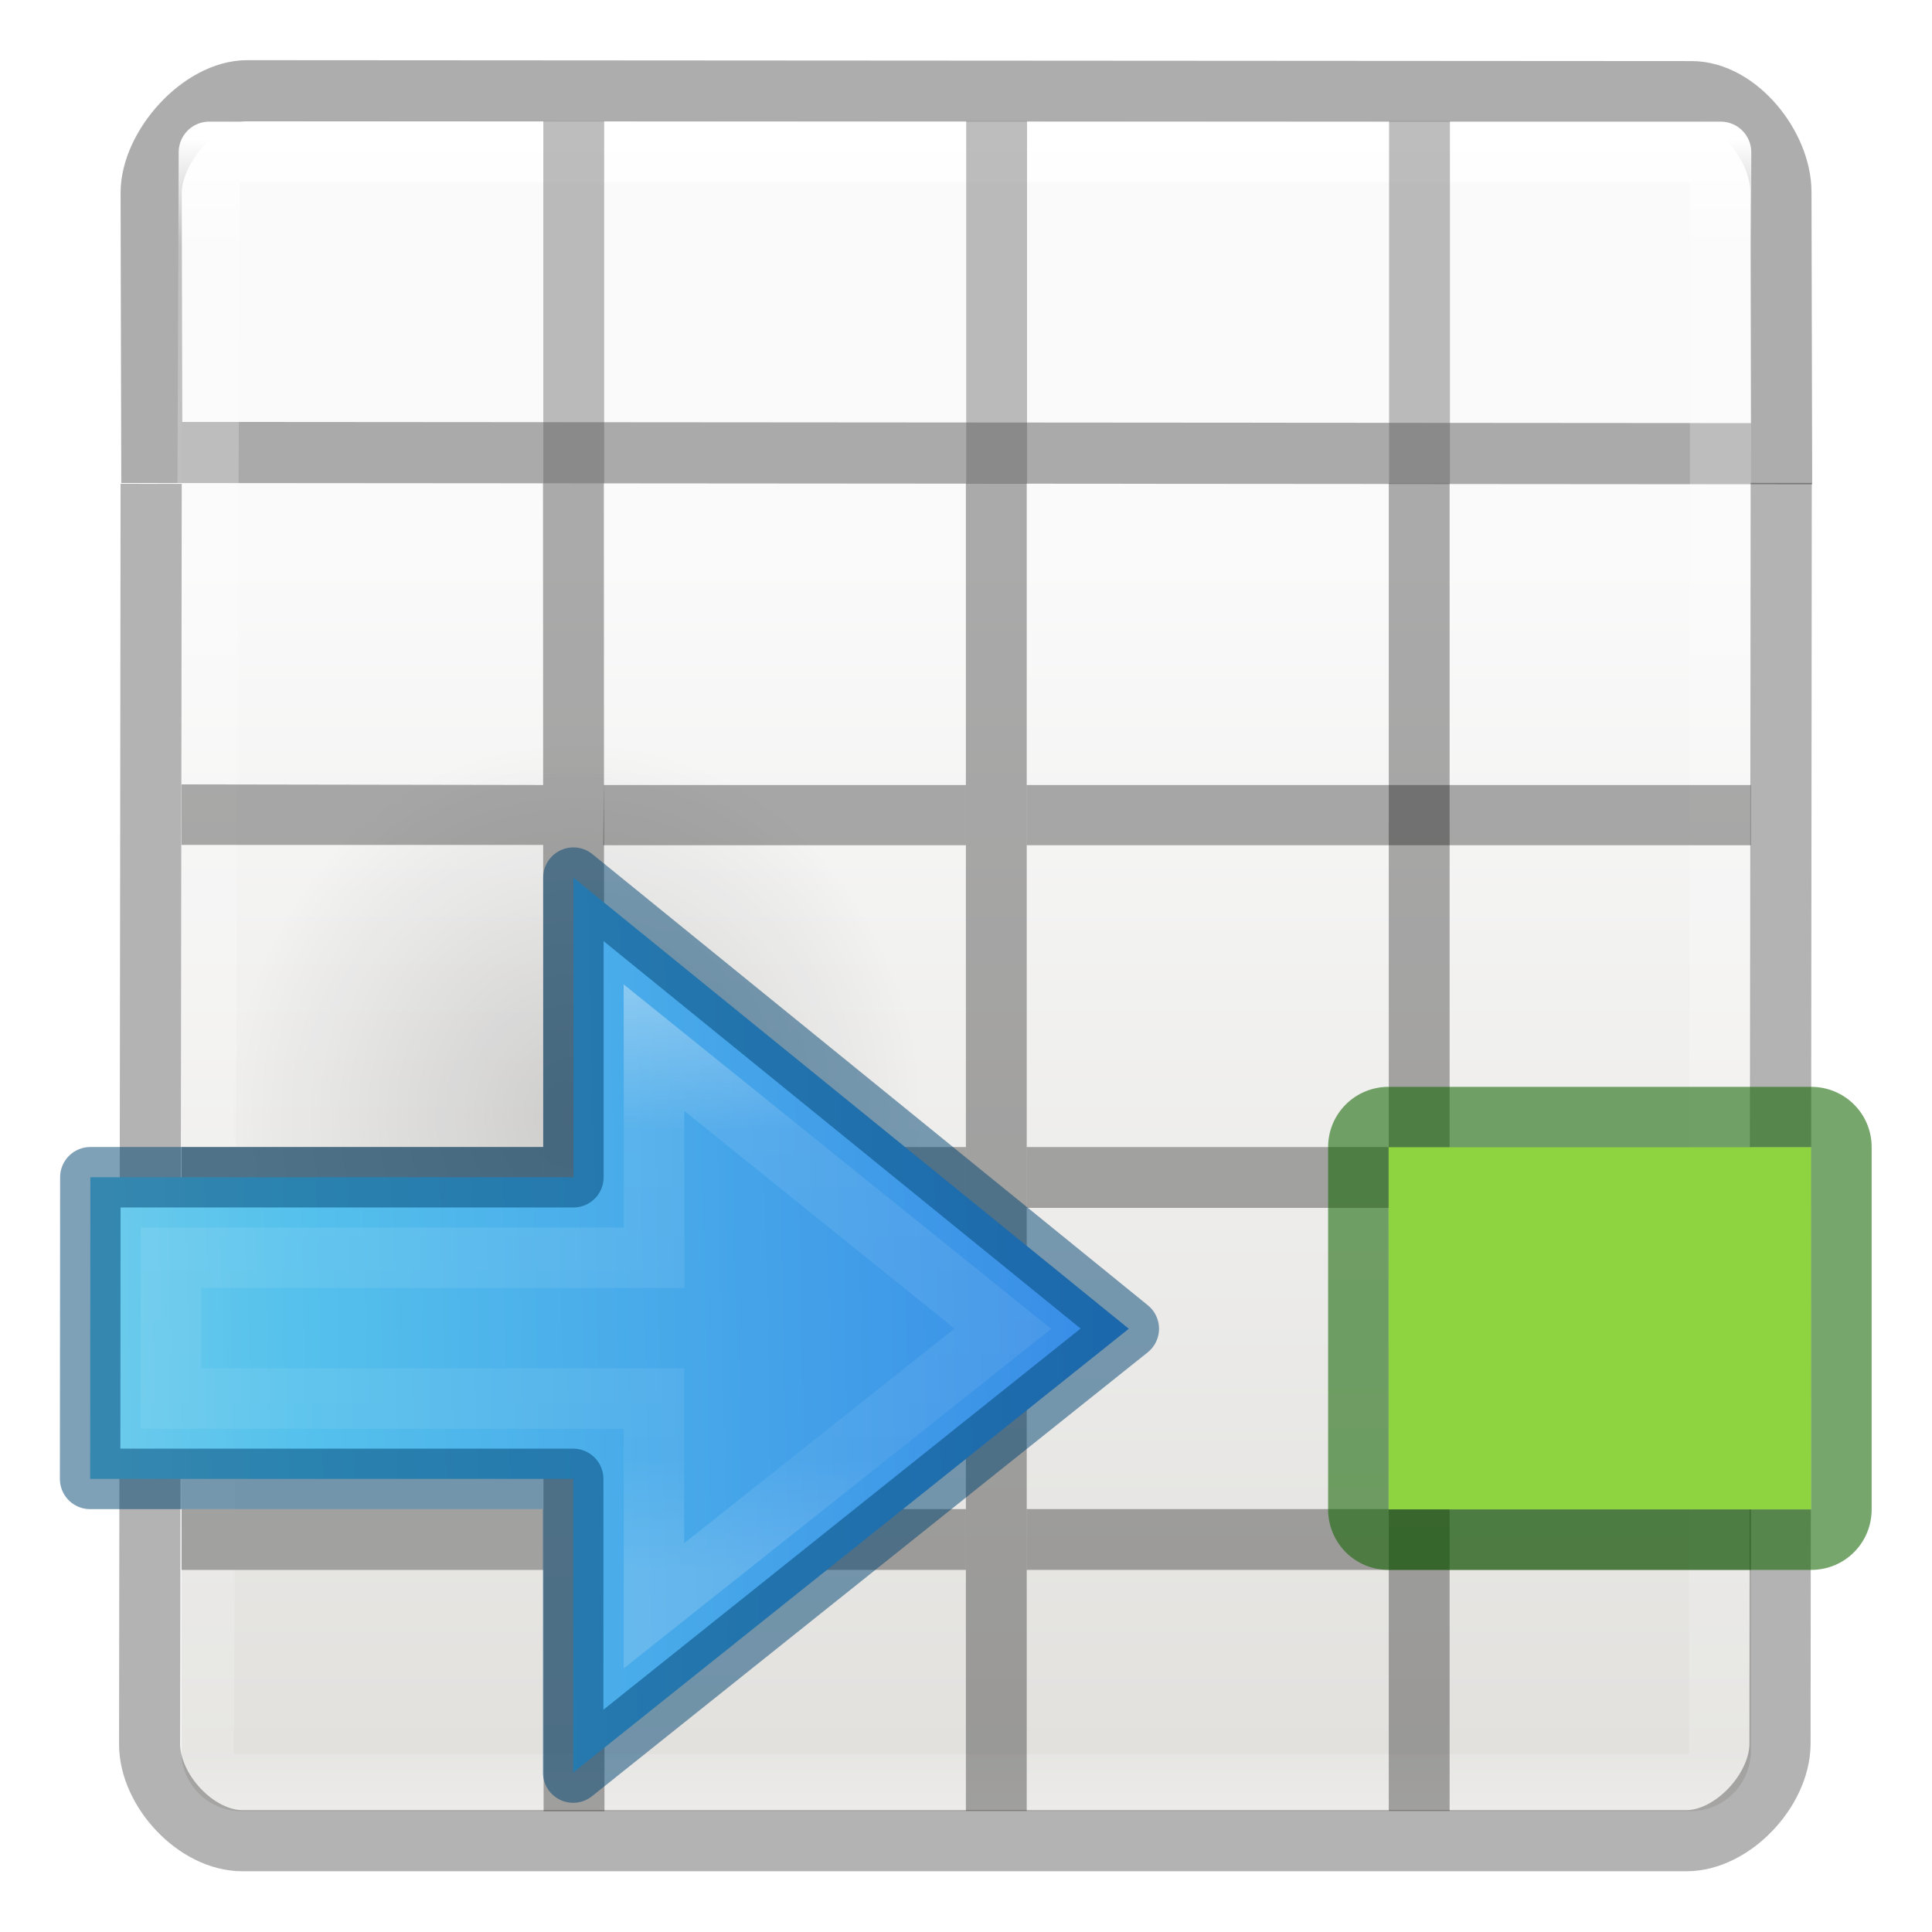
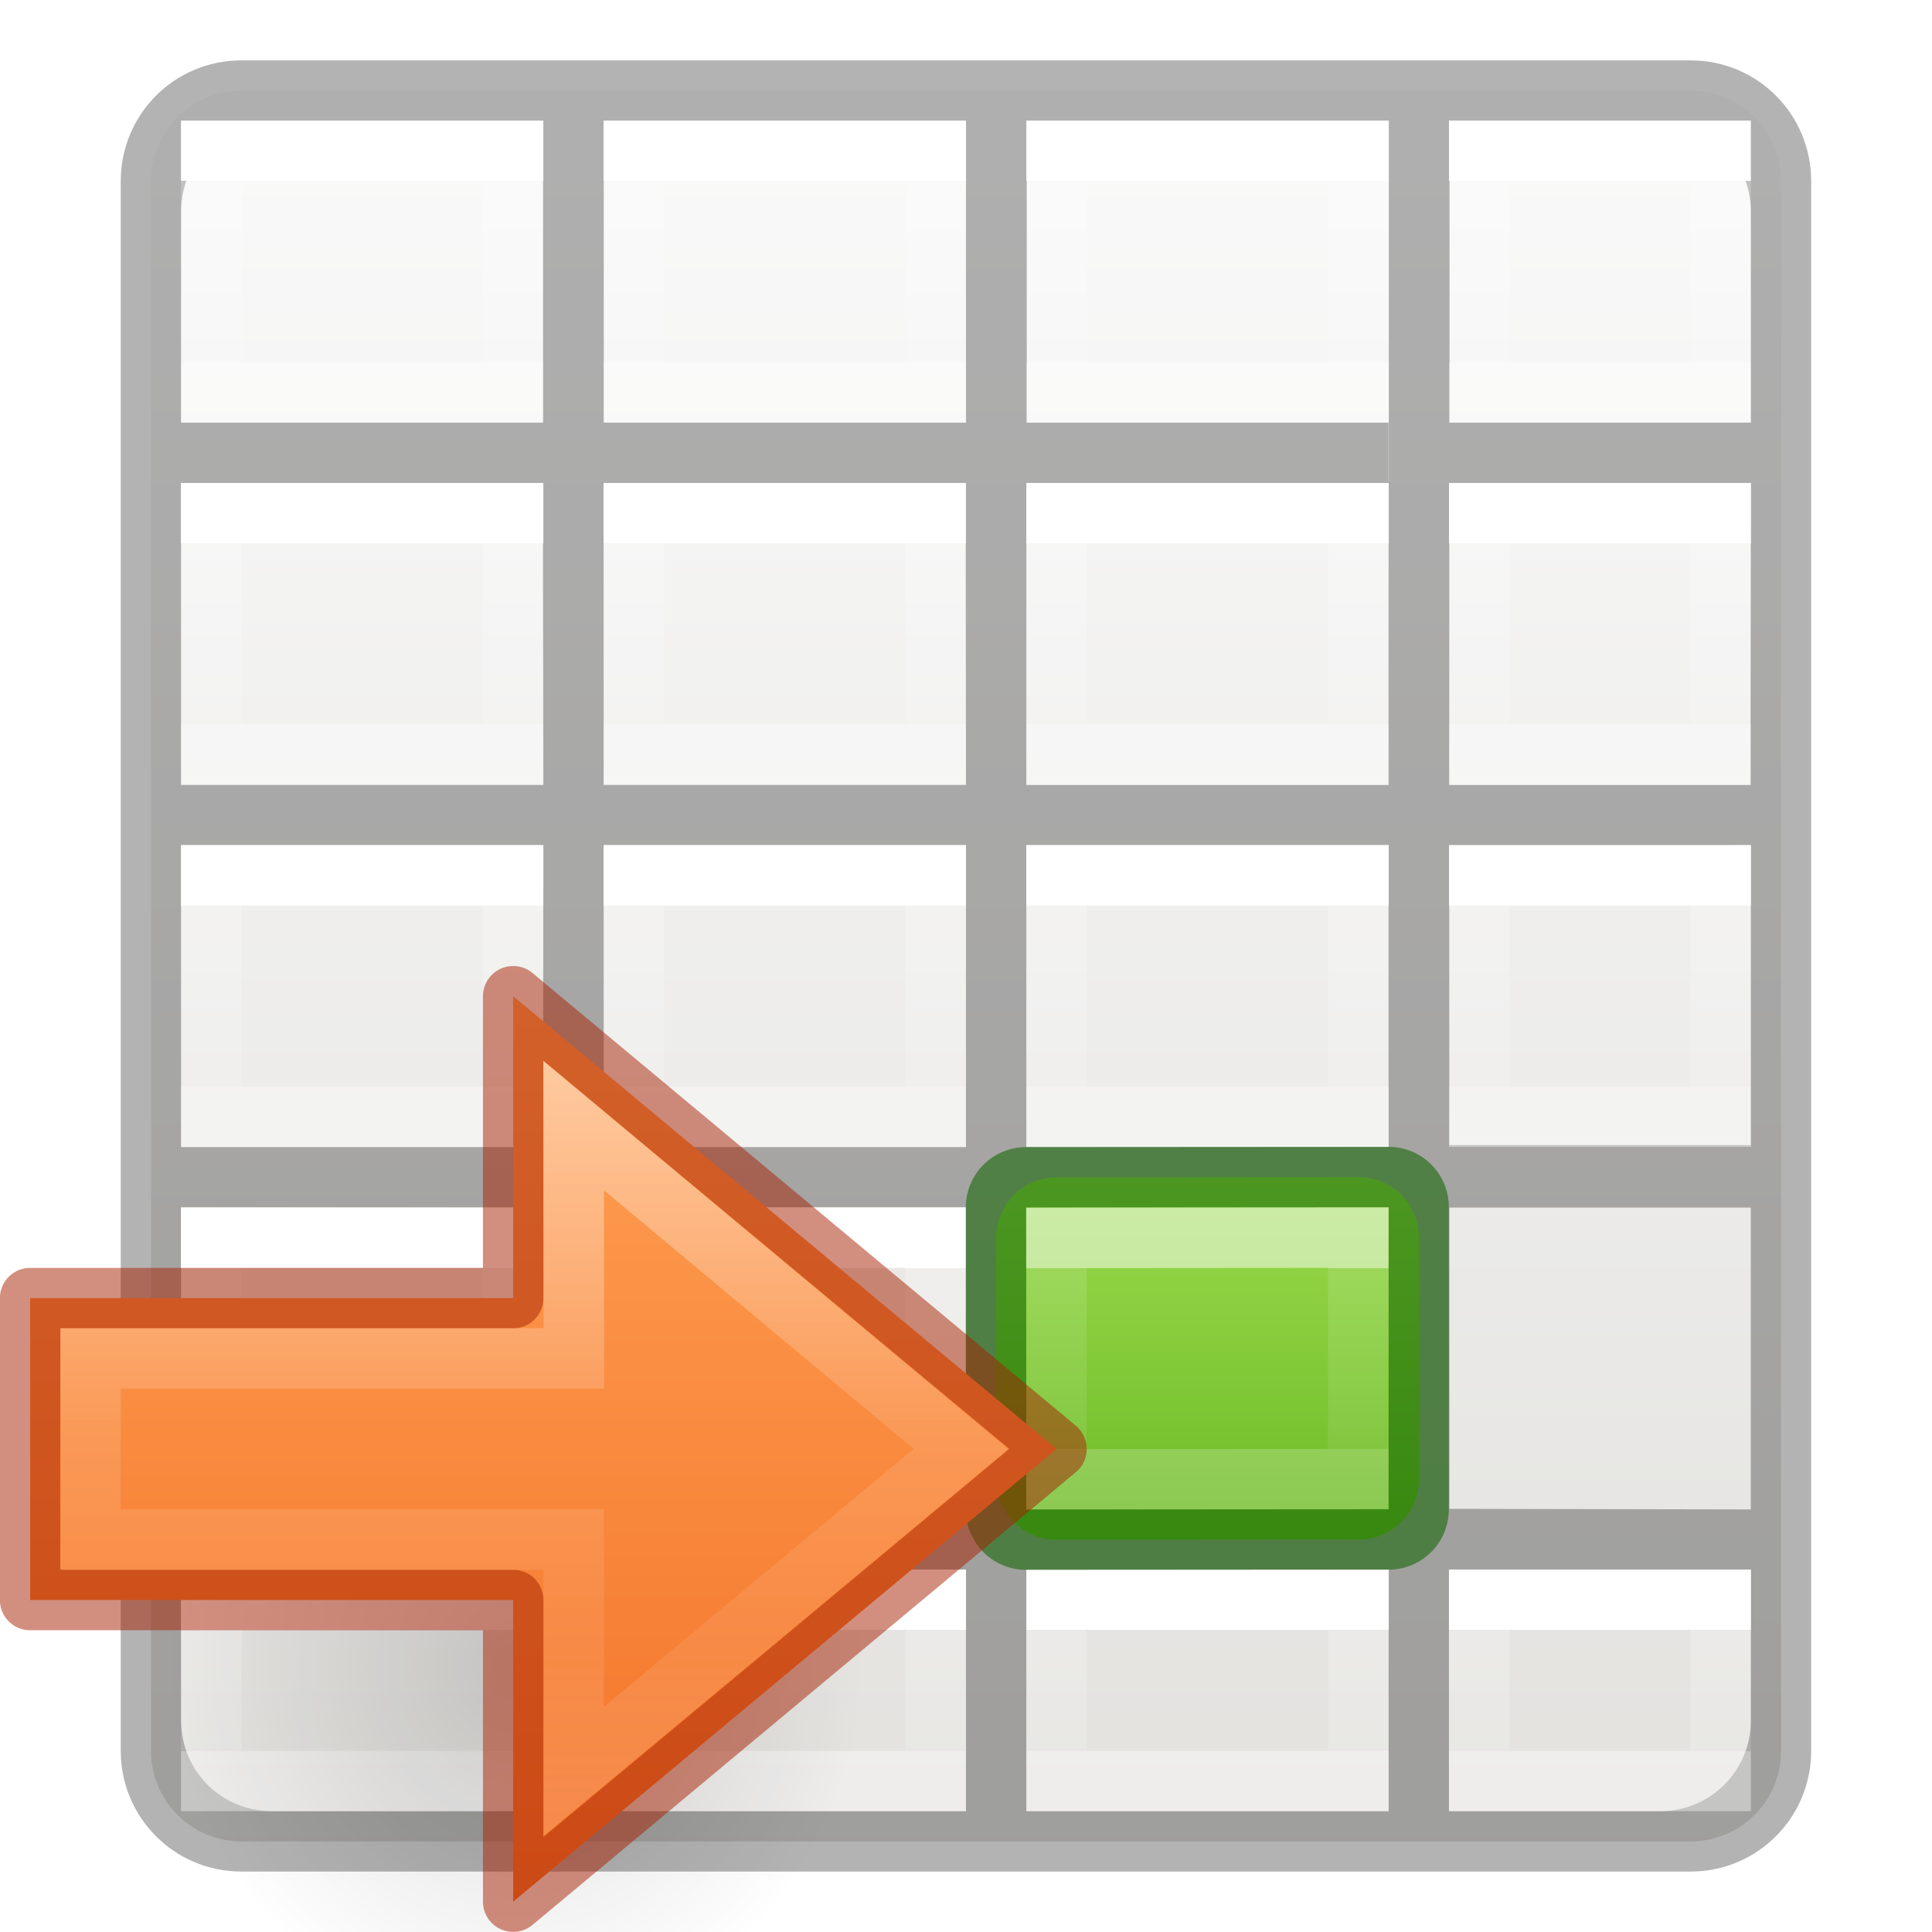
- <svg xmlns="http://www.w3.org/2000/svg" height="32" viewBox="0 0 8.467 8.467" width="32">
-   <linearGradient id="a" gradientTransform="matrix(-.35277 0 0 .35277 11.863 -.306)" gradientUnits="userSpaceOnUse" x1="7.023" x2="31.281" y1="8.322" y2="8.886">
-     <stop offset="0" stop-color="#90dbec" />
-     <stop offset=".262" stop-color="#55c1ec" />
-     <stop offset=".705" stop-color="#3689e6" />
-     <stop offset="1" stop-color="#2b63a0" />
-   </linearGradient>
-   <linearGradient id="b" gradientTransform="matrix(0 -.1895118 -.2034888 0 17.41801 9.524087)" gradientUnits="userSpaceOnUse" x1="22.321" x2="36.283" y1="59.596" y2="59.596">
+ <svg xmlns="http://www.w3.org/2000/svg" xmlns:xlink="http://www.w3.org/1999/xlink" height="32" viewBox="0 0 8.467 8.467" width="32">
+   <linearGradient id="a">
    <stop offset="0" stop-color="#fff" />
-     <stop offset=".273" stop-color="#fff" stop-opacity=".235" />
-     <stop offset=".818" stop-color="#fff" stop-opacity=".157" />
+     <stop offset="0" stop-color="#fff" stop-opacity=".235" />
+     <stop offset="1" stop-color="#fff" stop-opacity=".157" />
    <stop offset="1" stop-color="#fff" stop-opacity=".392" />
  </linearGradient>
-   <radialGradient id="c" cx="24.837" cy="36.421" gradientTransform="matrix(-.09735937 0 0 -.104362 8.360812 8.449528)" gradientUnits="userSpaceOnUse" r="15.645">
+   <linearGradient id="b" gradientTransform="matrix(-.2645833 0 0 .2645833 3.704167 3.439583)" gradientUnits="userSpaceOnUse" x1="3" x2="3" xlink:href="#a" y1="2" y2="5" />
+   <linearGradient id="c" gradientTransform="matrix(-.2645833 0 0 .2645833 3.704167 1.85208)" gradientUnits="userSpaceOnUse" x1="3" x2="3" xlink:href="#b" y1="2" y2="5" />
+   <linearGradient id="d" gradientTransform="matrix(-.2645833 0 0 .2645833 3.704167 .26458)" gradientUnits="userSpaceOnUse" x1="3" x2="3" xlink:href="#b" y1="2" y2="5" />
+   <linearGradient id="e" gradientTransform="matrix(-.2645833 0 0 .2645833 3.704167 5.02708)" gradientUnits="userSpaceOnUse" x1="3" x2="3" xlink:href="#b" y1="2" y2="5" />
+   <linearGradient id="f" gradientTransform="matrix(-.2645833 0 0 .2645833 3.704167 6.61458)" gradientUnits="userSpaceOnUse" x1="3" x2="3" xlink:href="#b" y1="2" y2="4" />
+   <linearGradient id="g" gradientTransform="matrix(-.2645833 0 0 .2645833 5.55625 3.439583)" gradientUnits="userSpaceOnUse" x1="3" x2="3" xlink:href="#b" y1="2" y2="5" />
+   <linearGradient id="h" gradientTransform="matrix(-.2645833 0 0 .2645833 5.55625 1.85208)" gradientUnits="userSpaceOnUse" x1="3" x2="3" xlink:href="#b" y1="2" y2="5" />
+   <linearGradient id="i" gradientTransform="matrix(-.2645833 0 0 .2645833 5.55625 .26458)" gradientUnits="userSpaceOnUse" x1="3" x2="3" xlink:href="#b" y1="2" y2="5" />
+   <linearGradient id="j" gradientTransform="matrix(-.2645833 0 0 .2645833 5.55625 5.02708)" gradientUnits="userSpaceOnUse" x1="3" x2="3" xlink:href="#b" y1="2" y2="5" />
+   <linearGradient id="k" gradientTransform="matrix(-.2645833 0 0 .2645833 5.55625 6.61458)" gradientUnits="userSpaceOnUse" x1="3" x2="3" xlink:href="#b" y1="2" y2="4" />
+   <linearGradient id="l" gradientTransform="matrix(-.2645833 0 0 .2645833 7.408334 3.439583)" gradientUnits="userSpaceOnUse" x1="3" x2="3" xlink:href="#b" y1="2" y2="5" />
+   <linearGradient id="m" gradientTransform="matrix(-.2645833 0 0 .2645833 7.408334 1.85208)" gradientUnits="userSpaceOnUse" x1="3" x2="3" xlink:href="#b" y1="2" y2="5" />
+   <linearGradient id="n" gradientTransform="matrix(-.2645833 0 0 .2645833 7.408334 .26458)" gradientUnits="userSpaceOnUse" x1="3" x2="3" xlink:href="#b" y1="2" y2="5" />
+   <linearGradient id="o" gradientTransform="matrix(-.2645833 0 0 .2645833 7.408334 5.02708)" gradientUnits="userSpaceOnUse" x1="3" x2="3" xlink:href="#b" y1="2" y2="5" />
+   <linearGradient id="p" gradientTransform="matrix(-.2645833 0 0 .2645833 7.408334 6.61458)" gradientUnits="userSpaceOnUse" x1="3" x2="3" xlink:href="#b" y1="2" y2="4" />
+   <linearGradient id="q" gradientTransform="matrix(-.2645833 0 0 .2645833 1.852084 3.439583)" gradientUnits="userSpaceOnUse" x1="3" x2="3" xlink:href="#b" y1="2" y2="5" />
+   <linearGradient id="r" gradientTransform="matrix(-.2645833 0 0 .2645833 1.852084 1.85208)" gradientUnits="userSpaceOnUse" x1="3" x2="3" xlink:href="#b" y1="2" y2="5" />
+   <linearGradient id="s" gradientTransform="matrix(-.2645833 0 0 .2645833 1.852084 .26458)" gradientUnits="userSpaceOnUse" x1="3" x2="3" xlink:href="#b" y1="2" y2="5" />
+   <linearGradient id="t" gradientTransform="matrix(-.2645833 0 0 .2645833 3.704174 5.027597)" gradientUnits="userSpaceOnUse" x1="3" x2="3" xlink:href="#b" y1="2" y2="5" />
+   <linearGradient id="u" gradientTransform="matrix(-.2645833 0 0 .2645833 1.852084 6.61458)" gradientUnits="userSpaceOnUse" x1="3" x2="3" xlink:href="#b" y1="2" y2="4" />
+   <linearGradient id="v" gradientUnits="userSpaceOnUse" x1="3.44" x2="3.44" xlink:href="#a" y1="5.557" y2="6.351" />
+   <linearGradient id="w" gradientTransform="matrix(0 -.3704167 -.2645833 0 1.322924 7.461767)" gradientUnits="userSpaceOnUse" x1="6.214" x2="1.571" y1="-7.5" y2="-7.5">
+     <stop offset="0" stop-color="#9bdb4d" />
+     <stop offset="1" stop-color="#68b723" />
+   </linearGradient>
+   <radialGradient id="x" cx="24.837" cy="36.421" gradientTransform="matrix(.0974 0 0 -.1043 3.282 8.45)" gradientUnits="userSpaceOnUse" r="15.645">
    <stop offset="0" />
    <stop offset="1" stop-opacity="0" />
  </radialGradient>
-   <linearGradient id="d" gradientTransform="matrix(.1347 0 0 .1464 -.198 290.374)" gradientUnits="userSpaceOnUse" x1="24" x2="24" y1="5" y2="43">
+   <linearGradient id="y" gradientUnits="userSpaceOnUse" x1="5.689" x2="5.689" y1="1.72" y2="5.688">
+     <stop offset="0" stop-color="#ffa154" />
+     <stop offset="1" stop-color="#f37329" />
+   </linearGradient>
+   <linearGradient id="z" gradientTransform="matrix(0 -.1895 .20348 0 -5.775 9.524)" gradientUnits="userSpaceOnUse" x1="40.958" x2="18.681" y1="46.971" y2="46.971">
    <stop offset="0" stop-color="#fff" />
-     <stop offset=".063" stop-color="#fff" stop-opacity=".235" />
-     <stop offset=".951" stop-color="#fff" stop-opacity=".157" />
+     <stop offset=".45" stop-color="#fff" stop-opacity=".235" />
+     <stop offset=".65" stop-color="#fff" stop-opacity=".157" />
    <stop offset="1" stop-color="#fff" stop-opacity=".392" />
  </linearGradient>
-   <linearGradient id="e" gradientTransform="matrix(.118 0 0 .119 .212 290.644)" gradientUnits="userSpaceOnUse" x1="25.132" x2="25.132" y1="15.5" y2="48.396">
+   <linearGradient id="A" gradientTransform="matrix(-.2645833 0 0 .2645833 3.704167 3.439583)" gradientUnits="userSpaceOnUse" x1="3" x2="3" xlink:href="#b" y1="2" y2="5" />
+   <linearGradient id="B" gradientTransform="matrix(.1573294 0 0 .1586627 -8.008007 -.016355)" gradientUnits="userSpaceOnUse" x1="24.833" x2="24.833" y1="2.604" y2="51.798">
    <stop offset="0" stop-color="#fafafa" />
    <stop offset="1" stop-color="#e2e1de" />
  </linearGradient>
-   <g transform="matrix(1.3333 0 0 1.3333 .177104 -387.5233)">
-     <rect fill="url(#e)" height="5.556" rx=".198" width="5.159" x=".463" y="291.047" />
-     <g fill="none" stroke-width=".201">
-       <path d="m.68 290.948c-.152 0-.316.184-.316.336l.002.853 5.357.004-.002-.86c0-.15-.142-.33-.294-.33z" opacity=".4" stroke="#323232" stroke-linecap="round" />
-       <path d="m.555 291.15h4.968l-.004 5.366h-4.984z" stroke="url(#d)" stroke-linecap="round" stroke-linejoin="round" />
-       <path d="m.364 292.24-.005 4.143c0 .152.153.317.305.317h4.746c.152 0 .307-.166.308-.318l.004-4.145" opacity=".3" stroke="#000" />
+   <g transform="matrix(-1 0 0 1 8.46666 0)">
+     <rect fill="url(#B)" height="7.673" rx=".397" ry=".397" stroke-width="1.333" transform="scale(-1 1)" width="7.144" x="-7.805" y=".397" />
+     <path d="m3.998 1c-1.106 0-1.998.892-1.998 2v26c0 1.108.892 2 1.998 2h24.004c1.106 0 1.998-.892 1.998-2v-26c0-1.108-.892-2-1.998-2zm.502 1h3.488v5h-4.988v-3.5c0-.831.669-1.5 1.5-1.5zm4.496 0h5.996v5h-5.992v.971h-.004zm7.004 0h5.998v5h-5.998zm7.006 0h4.494c.831 0 1.5.669 1.5 1.5v3.5h-5.994zm-14.006 6h5.998l.002 5.002h-5.998zm7.006 0h5.996l-.002 5h-6zm7.004 0h5.99v5h-6zm-20.01.002h4.992l.002 5h-4.988zm0 5.998 4.994.033-.002 4.934h-4.988v.033h-.004zm6.002 0h5.998v5h-6zm6.998 0h6v5h-6zm7 0h6v5h-5.994zm-14 6h6v5l-6-.008zm7 0h6v5h-6zm13 0v4.996h-5.996v1.008h5.996v2.496c0 .208-.041.404-.117.584v.002c-.227.538-.76.914-1.383.914h-4.5l.004-9.992zm-26 .002h4.992v4.99l-4.992.01zm0 5.998h5v4h-3.5c-.831 0-1.5-.669-1.5-1.5zm6 0h6v4h-6zm7 0 6 .008-.008 3.992h-5.992z" opacity=".3" transform="scale(.2645833)" />
+     <g fill="none" stroke-width=".265">
+       <path d="m3.836 3.836h-1.323l-0 1.058h1.323z" stroke="url(#A)" />
+       <path d="m3.836 2.249h-1.323l-0 1.058h1.323z" stroke="url(#c)" />
+       <path d="m3.836.661h-1.323l-0 1.058h1.323z" stroke="url(#d)" />
+       <path d="m3.836 5.424h-1.323l-0 1.058h1.323z" stroke="url(#e)" />
+       <path d="m3.836 7.011h-1.323l-0.0.794h1.323z" stroke="url(#f)" />
+       <path d="m5.689 3.836h-1.323l-0 1.058h1.323z" stroke="url(#g)" />
+       <path d="m5.689 2.249h-1.323l-0 1.058h1.323z" stroke="url(#h)" />
+       <path d="m5.689.661h-1.323l-0 1.058h1.323z" stroke="url(#i)" />
+       <path d="m5.689 5.424h-1.323l-0 1.058h1.323z" stroke="url(#j)" />
+       <path d="m5.689 7.011h-1.323l-0.0.794h1.323z" stroke="url(#k)" />
+       <path d="m7.541 3.836h-1.323l-0 1.058h1.323z" stroke="url(#l)" />
+       <path d="m7.541 2.249h-1.323l-0 1.058h1.323z" stroke="url(#m)" />
+       <path d="m7.541.661h-1.323l-0 1.058h1.323z" stroke="url(#n)" />
+       <path d="m7.541 5.424h-1.323l-0 1.058h1.323z" stroke="url(#o)" />
+       <path d="m7.541 7.011h-1.323l-0.0.794h1.323z" stroke="url(#p)" />
+       <path d="m1.984 3.836h-1.058l-0 1.058h1.058z" stroke="url(#q)" />
+       <path d="m1.984 2.249h-1.058l-0 1.058h1.058z" stroke="url(#r)" />
+       <path d="m1.984.661h-1.058l-0 1.058h1.058z" stroke="url(#s)" />
+       <path d="m3.836 5.424-1.323-.001-0 1.058 1.323.001z" stroke="url(#t)" />
+       <path d="m1.984 7.011h-1.058l-0.0.794h1.058z" stroke="url(#u)" />
    </g>
-     <path d="m1.652 292.238h.2l.002 4.365h-.2zm1.39 0h.2v4.364h-.2zm1.39 0h.2v4.364h-.2zm-3.968.99 1.19.002v.197h-1.19z" opacity=".321" />
-     <path d="m1.852 293.23h1.19v.198h-1.192zm1.39 0h1.19v.198h-1.19zm1.19 0h1.19v.198h-1.19zm-2.58 1.19h1.19v.2h-1.192zm1.39 0h1.19v.2h-1.19zm1.19 0h1.19v.2h-1.19zm-2.58 1.19h1.19v.2h-1.192zm1.39 0h1.19v.2h-1.19zm1.19 0h1.19v.2h-1.19z" opacity=".321" />
-     <path d="m1.654 294.42v.2h-1.19v-.2zm0 1.19v.2h-1.19v-.2z" fill="#a1a19f" />
-     <path d="m1.653 291.048h.2v1.19h-.2zm1.39 0h.2v1.19h-.2zm1.39 0h.2v1.19h-.2z" fill="#5b5b5b" opacity=".4" />
+     <path d="m3.836 5.16-1.323-.001c-.147-0-.265.118-.265.265l-0 1.058c-0.0.147.118.265.265.265l1.323.001c.147 0.0.265-.118.265-.265l0-1.058c0-.147-.118-.265-.265-.265z" fill="url(#w)" />
+     <path d="m3.969 5.027c.147 0.0.265.118.265.265v1.323c0 .147-.118.265-.265.265l-1.588-.001c-.146-0-.264-.118-.264-.265v-1.323c0-.147.118-.265.264-.265zm0 .265-1.588-.001v1.323l1.588.001z" fill="#126400" fill-opacity=".571" />
+     <path d="m2.514 5.424 1.323.001v1.058l-1.323-.001z" fill="none" opacity=".5" stroke="url(#v)" stroke-linecap="square" stroke-width=".265" />
  </g>
-   <g transform="matrix(0 -1 1 0 -.2645 12.96508)">
-     <path d="m7.938 6.35h-1.588l-0 1.852h1.588z" fill="#8ed440" />
-     <path d="m7.938 6.085c.146 0 .264.118.264.265l-0 1.852c-0.0.147-.118.265-.264.265h-1.588c-.147 0-.265-.118-.265-.265l0-1.852c0-.147.118-.265.265-.265zm0 .265h-1.588l-0 1.852h1.588z" fill="#126400" fill-opacity=".571" />
-   </g>
-   <g transform="matrix(-1 0 0 -1 8.465939 9.527274)">
-     <path d="m4.418 4.56c0-2.178 3.046-2.178 3.047 0 0 .901-.681 1.722-1.522 1.722-.841 0-1.524-.82-1.524-1.722z" fill="url(#c)" fill-rule="evenodd" opacity=".141" stroke-width=".353" />
-     <path d="m5.953 5.681-2.434-1.977 2.435-1.945v1.287h2.117l-.001 1.322h-2.117z" display="block" fill="url(#a)" stroke-width=".353" />
-     <g fill="none" stroke-width=".265">
-       <path d="m5.6 4.936-1.529-1.232 1.529-1.214v.908h2.117l-.001.617h-2.117z" display="block" opacity=".401" stroke="url(#b)" stroke-miterlimit="7" />
-       <path d="m5.953 5.681-2.434-1.977 2.435-1.945v1.287h2.117l-.001 1.322h-2.117z" opacity=".5" stroke="#004372" stroke-linejoin="round" stroke-width=".265" />
-     </g>
-   </g>
+   <path d="m7.224 4.56c0-2.178-3.045-2.178-3.046 0 0 .9.68 1.72 1.522 1.72.84 0 1.524-.82 1.524-1.72z" fill="url(#x)" fill-rule="evenodd" opacity=".141" transform="translate(-3.44 2.646)" />
+   <path d="m5.689 5.688 2.381-1.984-2.381-1.984v1.323h-2.117v1.323h2.117z" style="display:block;stroke:#a62100;stroke-width:.265;stroke-linecap:round;stroke-linejoin:round;stroke-opacity:.502;fill:url(#y)" transform="translate(-3.44 2.646)" />
+   <path d="m5.954 5.117 1.697-1.413-1.697-1.417.001 1.02h-2.118l-.001.794h2.118z" style="display:block;opacity:.5;fill:none;stroke-width:.265;stroke-miterlimit:7;stroke:url(#z)" transform="translate(-3.44 2.646)" />
</svg>
